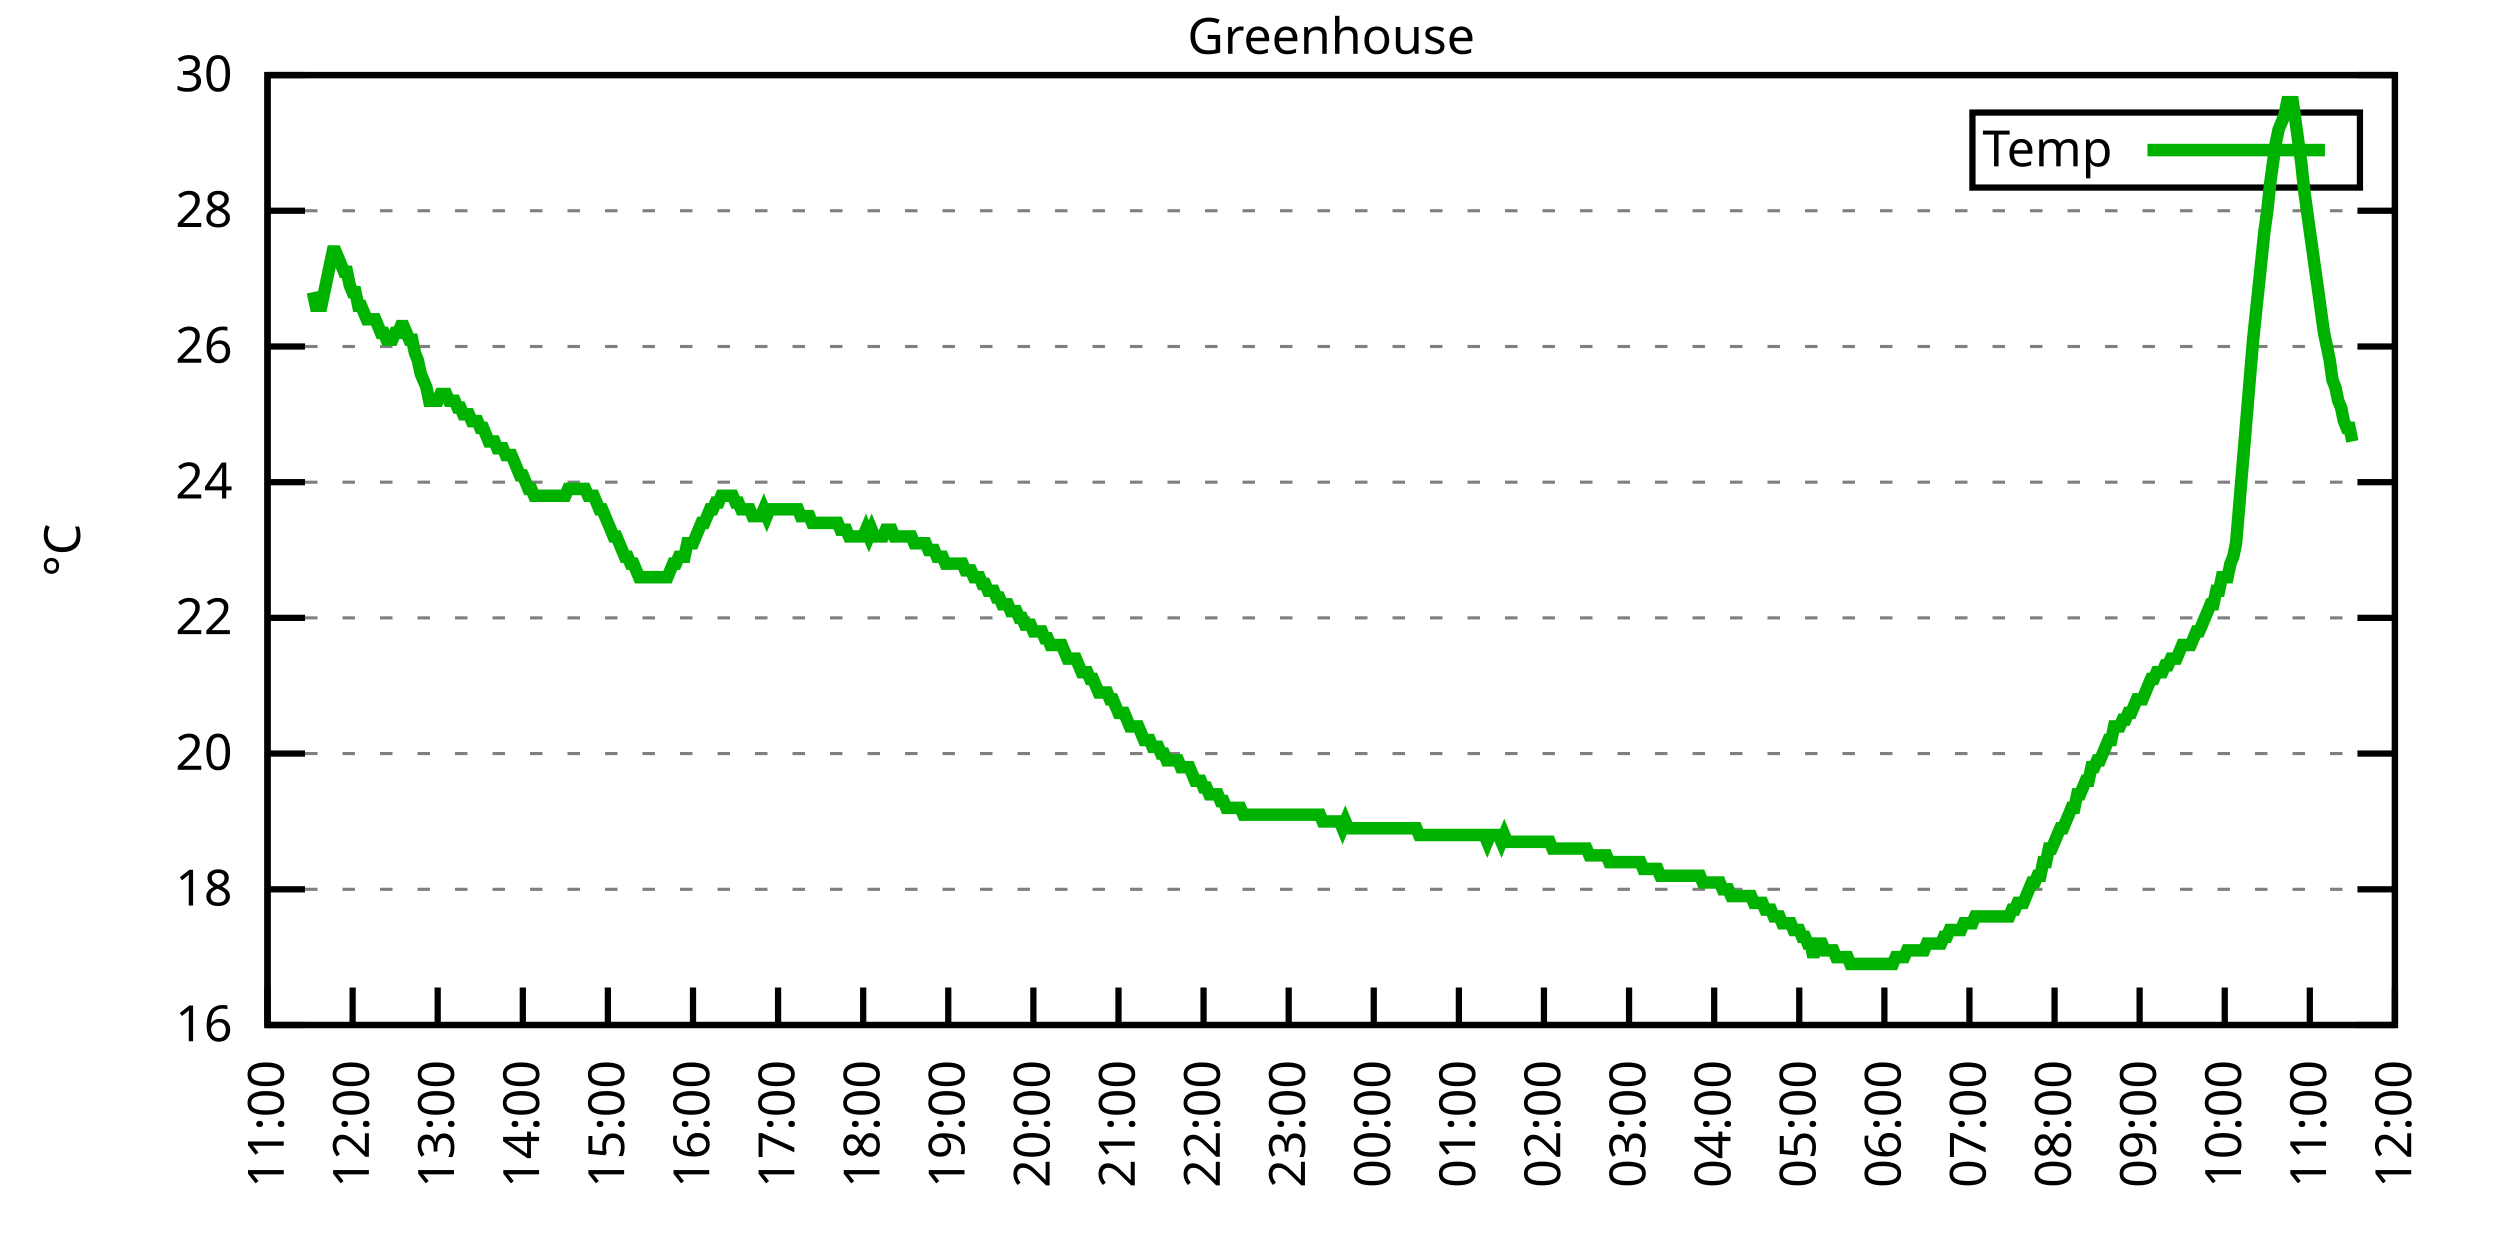
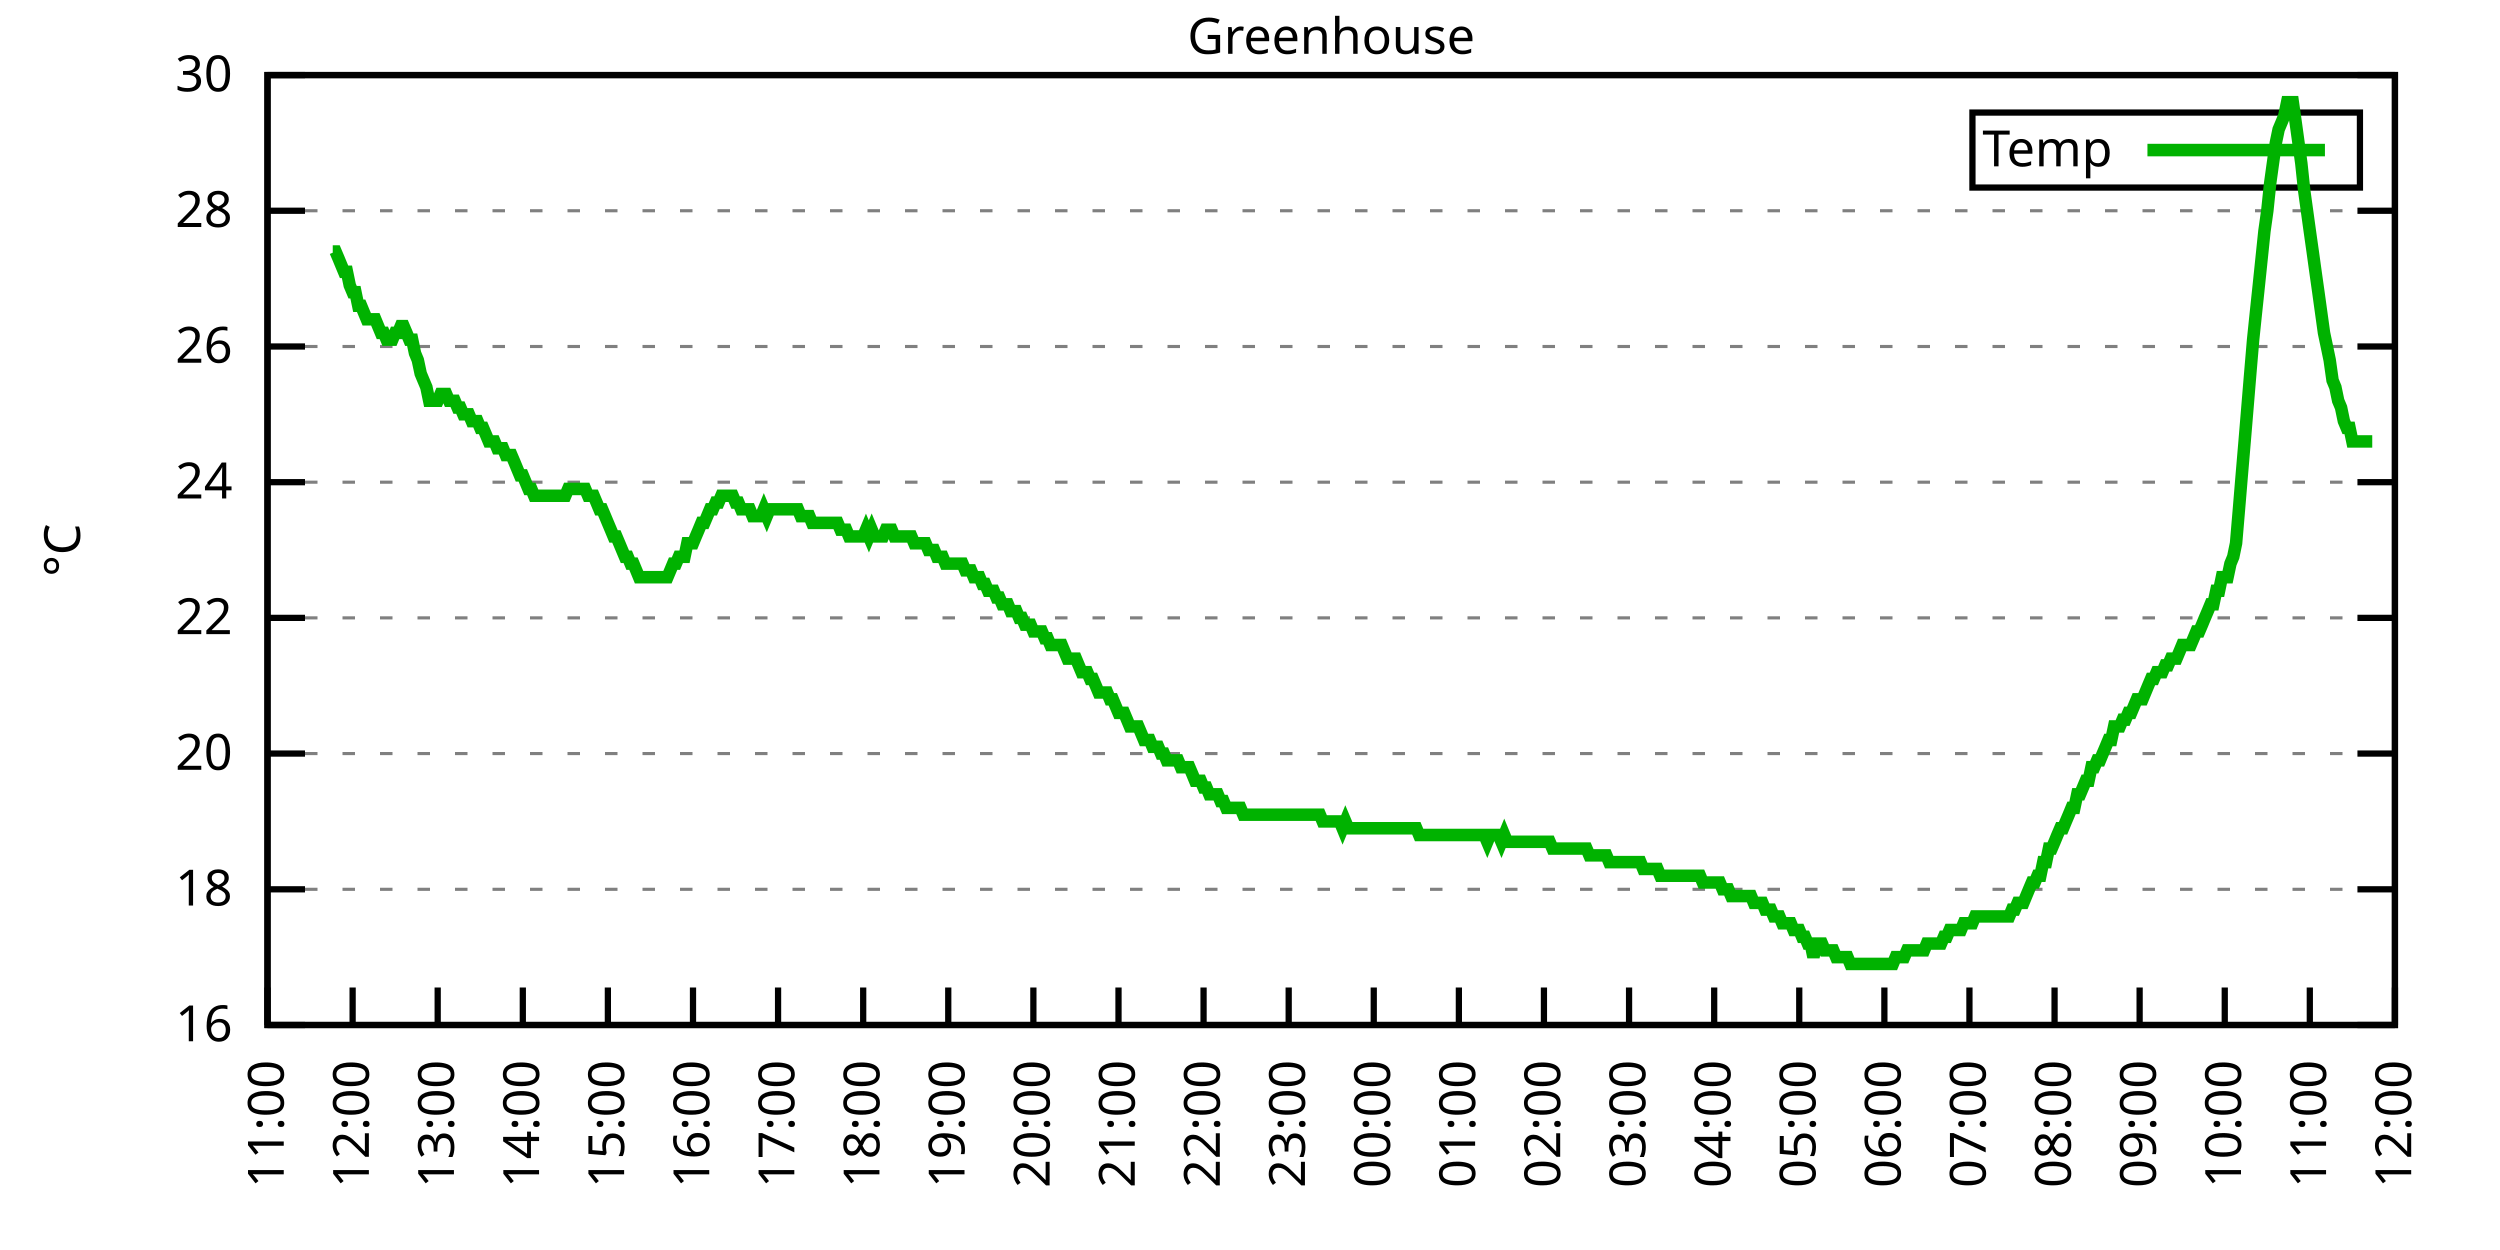
<svg xmlns="http://www.w3.org/2000/svg" xmlns:xlink="http://www.w3.org/1999/xlink" width="400" height="200" viewBox="0 0 400 200">
  <g id="gnuplot_canvas">
    <rect x="0" y="0" width="400" height="200" fill="none" />
    <defs>
      <circle id="gpDot" r="0.5" stroke-width="0.5" stroke="currentColor" />
      <path id="gpPt0" stroke-width="0.333" stroke="currentColor" d="M-1,0 h2 M0,-1 v2" />
      <path id="gpPt1" stroke-width="0.333" stroke="currentColor" d="M-1,-1 L1,1 M1,-1 L-1,1" />
      <path id="gpPt2" stroke-width="0.333" stroke="currentColor" d="M-1,0 L1,0 M0,-1 L0,1 M-1,-1 L1,1 M-1,1 L1,-1" />
      <rect id="gpPt3" stroke-width="0.333" stroke="currentColor" x="-1" y="-1" width="2" height="2" />
      <rect id="gpPt4" stroke-width="0.333" stroke="currentColor" fill="currentColor" x="-1" y="-1" width="2" height="2" />
      <circle id="gpPt5" stroke-width="0.333" stroke="currentColor" cx="0" cy="0" r="1" />
      <use xlink:href="#gpPt5" id="gpPt6" fill="currentColor" stroke="none" />
      <path id="gpPt7" stroke-width="0.333" stroke="currentColor" d="M0,-1.33 L-1.33,0.67 L1.33,0.67 z" />
      <use xlink:href="#gpPt7" id="gpPt8" fill="currentColor" stroke="none" />
      <use xlink:href="#gpPt7" id="gpPt9" stroke="currentColor" transform="rotate(180)" />
      <use xlink:href="#gpPt9" id="gpPt10" fill="currentColor" stroke="none" />
      <use xlink:href="#gpPt3" id="gpPt11" stroke="currentColor" transform="rotate(45)" />
      <use xlink:href="#gpPt11" id="gpPt12" fill="currentColor" stroke="none" />
      <path id="gpPt13" stroke-width="0.333" stroke="currentColor" d="M0,1.330 L1.265,0.411 L0.782,-1.067 L-0.782,-1.076 L-1.265,0.411 z" />
      <use xlink:href="#gpPt13" id="gpPt14" fill="currentColor" stroke="none" />
      <filter id="textbox" filterUnits="objectBoundingBox" x="0" y="0" height="1" width="1">
        <feFlood flood-color="white" flood-opacity="1" result="bgnd" />
        <feComposite in="SourceGraphic" in2="bgnd" operator="atop" />
      </filter>
      <filter id="greybox" filterUnits="objectBoundingBox" x="0" y="0" height="1" width="1">
        <feFlood flood-color="lightgrey" flood-opacity="1" result="grey" />
        <feComposite in="SourceGraphic" in2="grey" operator="atop" />
      </filter>
    </defs>
    <g fill="none" color="white" stroke="currentColor" stroke-width="1.00" stroke-linecap="butt" stroke-linejoin="miter">
</g>
    <g fill="none" color="black" stroke="currentColor" stroke-width="1.00" stroke-linecap="butt" stroke-linejoin="miter">
      <g stroke="none" shape-rendering="crispEdges">
        <polygon fill="rgb(255, 255, 255)" points="42.80,164.00 383.18,164.00 383.18,12.02 42.80,12.02 " />
      </g>
    </g>
    <g fill="none" color="black" stroke="currentColor" stroke-width="1.00" stroke-linecap="butt" stroke-linejoin="miter">
</g>
    <g fill="none" color="black" stroke="black" stroke-width="0.50" stroke-linecap="butt" stroke-linejoin="miter">
</g>
    <g fill="none" color="gray" stroke="currentColor" stroke-width="0.50" stroke-linecap="butt" stroke-linejoin="miter">
      <path stroke="gray" stroke-dasharray="2,4" class="gridline" d="M42.80,164.00 L383.19,164.00  " />
    </g>
    <g fill="none" color="gray" stroke="gray" stroke-width="1.00" stroke-linecap="butt" stroke-linejoin="miter">
</g>
    <g fill="none" color="black" stroke="currentColor" stroke-width="1.00" stroke-linecap="butt" stroke-linejoin="miter">
      <path stroke="black" d="M42.80,164.00 L48.80,164.00 M383.19,164.00 L377.19,164.00  " />
      <g transform="translate(37.20,166.60)" stroke="none" fill="black" font-family="Sans" font-size="8.00" text-anchor="end">
        <text>
          <tspan font-family="Sans"> 16</tspan>
        </text>
      </g>
    </g>
    <g fill="none" color="black" stroke="currentColor" stroke-width="1.00" stroke-linecap="butt" stroke-linejoin="miter">
</g>
    <g fill="none" color="black" stroke="black" stroke-width="0.50" stroke-linecap="butt" stroke-linejoin="miter">
</g>
    <g fill="none" color="gray" stroke="currentColor" stroke-width="0.50" stroke-linecap="butt" stroke-linejoin="miter">
      <path stroke="gray" stroke-dasharray="2,4" class="gridline" d="M42.80,142.29 L383.19,142.29  " />
    </g>
    <g fill="none" color="gray" stroke="gray" stroke-width="1.00" stroke-linecap="butt" stroke-linejoin="miter">
</g>
    <g fill="none" color="black" stroke="currentColor" stroke-width="1.00" stroke-linecap="butt" stroke-linejoin="miter">
      <path stroke="black" d="M42.80,142.29 L48.80,142.29 M383.19,142.29 L377.19,142.29  " />
      <g transform="translate(37.20,144.89)" stroke="none" fill="black" font-family="Sans" font-size="8.00" text-anchor="end">
        <text>
          <tspan font-family="Sans"> 18</tspan>
        </text>
      </g>
    </g>
    <g fill="none" color="black" stroke="currentColor" stroke-width="1.00" stroke-linecap="butt" stroke-linejoin="miter">
</g>
    <g fill="none" color="black" stroke="black" stroke-width="0.50" stroke-linecap="butt" stroke-linejoin="miter">
</g>
    <g fill="none" color="gray" stroke="currentColor" stroke-width="0.50" stroke-linecap="butt" stroke-linejoin="miter">
      <path stroke="gray" stroke-dasharray="2,4" class="gridline" d="M42.80,120.57 L383.19,120.57  " />
    </g>
    <g fill="none" color="gray" stroke="gray" stroke-width="1.00" stroke-linecap="butt" stroke-linejoin="miter">
</g>
    <g fill="none" color="black" stroke="currentColor" stroke-width="1.00" stroke-linecap="butt" stroke-linejoin="miter">
      <path stroke="black" d="M42.80,120.57 L48.80,120.57 M383.19,120.57 L377.19,120.57  " />
      <g transform="translate(37.20,123.17)" stroke="none" fill="black" font-family="Sans" font-size="8.00" text-anchor="end">
        <text>
          <tspan font-family="Sans"> 20</tspan>
        </text>
      </g>
    </g>
    <g fill="none" color="black" stroke="currentColor" stroke-width="1.00" stroke-linecap="butt" stroke-linejoin="miter">
</g>
    <g fill="none" color="black" stroke="black" stroke-width="0.50" stroke-linecap="butt" stroke-linejoin="miter">
</g>
    <g fill="none" color="gray" stroke="currentColor" stroke-width="0.50" stroke-linecap="butt" stroke-linejoin="miter">
      <path stroke="gray" stroke-dasharray="2,4" class="gridline" d="M42.80,98.86 L383.19,98.86  " />
    </g>
    <g fill="none" color="gray" stroke="gray" stroke-width="1.00" stroke-linecap="butt" stroke-linejoin="miter">
</g>
    <g fill="none" color="black" stroke="currentColor" stroke-width="1.00" stroke-linecap="butt" stroke-linejoin="miter">
      <path stroke="black" d="M42.80,98.86 L48.80,98.86 M383.19,98.86 L377.19,98.86  " />
      <g transform="translate(37.20,101.46)" stroke="none" fill="black" font-family="Sans" font-size="8.00" text-anchor="end">
        <text>
          <tspan font-family="Sans"> 22</tspan>
        </text>
      </g>
    </g>
    <g fill="none" color="black" stroke="currentColor" stroke-width="1.00" stroke-linecap="butt" stroke-linejoin="miter">
</g>
    <g fill="none" color="black" stroke="black" stroke-width="0.50" stroke-linecap="butt" stroke-linejoin="miter">
</g>
    <g fill="none" color="gray" stroke="currentColor" stroke-width="0.50" stroke-linecap="butt" stroke-linejoin="miter">
      <path stroke="gray" stroke-dasharray="2,4" class="gridline" d="M42.80,77.15 L383.19,77.15  " />
    </g>
    <g fill="none" color="gray" stroke="gray" stroke-width="1.00" stroke-linecap="butt" stroke-linejoin="miter">
</g>
    <g fill="none" color="black" stroke="currentColor" stroke-width="1.00" stroke-linecap="butt" stroke-linejoin="miter">
      <path stroke="black" d="M42.80,77.15 L48.80,77.15 M383.19,77.15 L377.19,77.15  " />
      <g transform="translate(37.20,79.75)" stroke="none" fill="black" font-family="Sans" font-size="8.00" text-anchor="end">
        <text>
          <tspan font-family="Sans"> 24</tspan>
        </text>
      </g>
    </g>
    <g fill="none" color="black" stroke="currentColor" stroke-width="1.00" stroke-linecap="butt" stroke-linejoin="miter">
</g>
    <g fill="none" color="black" stroke="black" stroke-width="0.50" stroke-linecap="butt" stroke-linejoin="miter">
</g>
    <g fill="none" color="gray" stroke="currentColor" stroke-width="0.50" stroke-linecap="butt" stroke-linejoin="miter">
      <path stroke="gray" stroke-dasharray="2,4" class="gridline" d="M42.80,55.44 L383.19,55.44  " />
    </g>
    <g fill="none" color="gray" stroke="gray" stroke-width="1.00" stroke-linecap="butt" stroke-linejoin="miter">
</g>
    <g fill="none" color="black" stroke="currentColor" stroke-width="1.00" stroke-linecap="butt" stroke-linejoin="miter">
      <path stroke="black" d="M42.80,55.44 L48.80,55.44 M383.19,55.44 L377.19,55.44  " />
      <g transform="translate(37.20,58.04)" stroke="none" fill="black" font-family="Sans" font-size="8.00" text-anchor="end">
        <text>
          <tspan font-family="Sans"> 26</tspan>
        </text>
      </g>
    </g>
    <g fill="none" color="black" stroke="currentColor" stroke-width="1.00" stroke-linecap="butt" stroke-linejoin="miter">
</g>
    <g fill="none" color="black" stroke="black" stroke-width="0.50" stroke-linecap="butt" stroke-linejoin="miter">
</g>
    <g fill="none" color="gray" stroke="currentColor" stroke-width="0.50" stroke-linecap="butt" stroke-linejoin="miter">
      <path stroke="gray" stroke-dasharray="2,4" class="gridline" d="M42.80,33.72 L383.19,33.72  " />
    </g>
    <g fill="none" color="gray" stroke="gray" stroke-width="1.00" stroke-linecap="butt" stroke-linejoin="miter">
</g>
    <g fill="none" color="black" stroke="currentColor" stroke-width="1.00" stroke-linecap="butt" stroke-linejoin="miter">
      <path stroke="black" d="M42.80,33.72 L48.80,33.72 M383.19,33.72 L377.19,33.72  " />
      <g transform="translate(37.20,36.32)" stroke="none" fill="black" font-family="Sans" font-size="8.00" text-anchor="end">
        <text>
          <tspan font-family="Sans"> 28</tspan>
        </text>
      </g>
    </g>
    <g fill="none" color="black" stroke="currentColor" stroke-width="1.00" stroke-linecap="butt" stroke-linejoin="miter">
</g>
    <g fill="none" color="black" stroke="black" stroke-width="0.50" stroke-linecap="butt" stroke-linejoin="miter">
</g>
    <g fill="none" color="gray" stroke="currentColor" stroke-width="0.50" stroke-linecap="butt" stroke-linejoin="miter">
      <path stroke="gray" stroke-dasharray="2,4" class="gridline" d="M42.80,12.01 L383.19,12.01  " />
    </g>
    <g fill="none" color="gray" stroke="gray" stroke-width="1.00" stroke-linecap="butt" stroke-linejoin="miter">
</g>
    <g fill="none" color="black" stroke="currentColor" stroke-width="1.00" stroke-linecap="butt" stroke-linejoin="miter">
      <path stroke="black" d="M42.80,12.01 L48.80,12.01 M383.19,12.01 L377.19,12.01  " />
      <g transform="translate(37.20,14.61)" stroke="none" fill="black" font-family="Sans" font-size="8.00" text-anchor="end">
        <text>
          <tspan font-family="Sans"> 30</tspan>
        </text>
      </g>
    </g>
    <g fill="none" color="black" stroke="currentColor" stroke-width="1.00" stroke-linecap="butt" stroke-linejoin="miter">
      <path stroke="black" d="M42.80,164.00 L42.80,158.00  " />
      <g transform="translate(45.40,169.60) rotate(270.00)" stroke="none" fill="black" font-family="Sans" font-size="8.00" text-anchor="end">
        <text>
          <tspan font-family="Sans">11:00</tspan>
        </text>
      </g>
    </g>
    <g fill="none" color="black" stroke="currentColor" stroke-width="1.00" stroke-linecap="butt" stroke-linejoin="miter">
      <path stroke="black" d="M56.42,164.00 L56.42,158.00  " />
      <g transform="translate(59.02,169.60) rotate(270.00)" stroke="none" fill="black" font-family="Sans" font-size="8.00" text-anchor="end">
        <text>
          <tspan font-family="Sans">12:00</tspan>
        </text>
      </g>
    </g>
    <g fill="none" color="black" stroke="currentColor" stroke-width="1.00" stroke-linecap="butt" stroke-linejoin="miter">
      <path stroke="black" d="M70.03,164.00 L70.03,158.00  " />
      <g transform="translate(72.63,169.60) rotate(270.00)" stroke="none" fill="black" font-family="Sans" font-size="8.00" text-anchor="end">
        <text>
          <tspan font-family="Sans">13:00</tspan>
        </text>
      </g>
    </g>
    <g fill="none" color="black" stroke="currentColor" stroke-width="1.00" stroke-linecap="butt" stroke-linejoin="miter">
      <path stroke="black" d="M83.65,164.00 L83.65,158.00  " />
      <g transform="translate(86.25,169.60) rotate(270.00)" stroke="none" fill="black" font-family="Sans" font-size="8.00" text-anchor="end">
        <text>
          <tspan font-family="Sans">14:00</tspan>
        </text>
      </g>
    </g>
    <g fill="none" color="black" stroke="currentColor" stroke-width="1.00" stroke-linecap="butt" stroke-linejoin="miter">
      <path stroke="black" d="M97.26,164.00 L97.26,158.00  " />
      <g transform="translate(99.86,169.60) rotate(270.00)" stroke="none" fill="black" font-family="Sans" font-size="8.00" text-anchor="end">
        <text>
          <tspan font-family="Sans">15:00</tspan>
        </text>
      </g>
    </g>
    <g fill="none" color="black" stroke="currentColor" stroke-width="1.00" stroke-linecap="butt" stroke-linejoin="miter">
      <path stroke="black" d="M110.88,164.00 L110.88,158.00  " />
      <g transform="translate(113.48,169.60) rotate(270.00)" stroke="none" fill="black" font-family="Sans" font-size="8.00" text-anchor="end">
        <text>
          <tspan font-family="Sans">16:00</tspan>
        </text>
      </g>
    </g>
    <g fill="none" color="black" stroke="currentColor" stroke-width="1.00" stroke-linecap="butt" stroke-linejoin="miter">
      <path stroke="black" d="M124.49,164.00 L124.49,158.00  " />
      <g transform="translate(127.09,169.60) rotate(270.00)" stroke="none" fill="black" font-family="Sans" font-size="8.00" text-anchor="end">
        <text>
          <tspan font-family="Sans">17:00</tspan>
        </text>
      </g>
    </g>
    <g fill="none" color="black" stroke="currentColor" stroke-width="1.00" stroke-linecap="butt" stroke-linejoin="miter">
      <path stroke="black" d="M138.11,164.00 L138.11,158.00  " />
      <g transform="translate(140.71,169.60) rotate(270.00)" stroke="none" fill="black" font-family="Sans" font-size="8.00" text-anchor="end">
        <text>
          <tspan font-family="Sans">18:00</tspan>
        </text>
      </g>
    </g>
    <g fill="none" color="black" stroke="currentColor" stroke-width="1.00" stroke-linecap="butt" stroke-linejoin="miter">
      <path stroke="black" d="M151.72,164.00 L151.72,158.00  " />
      <g transform="translate(154.32,169.60) rotate(270.00)" stroke="none" fill="black" font-family="Sans" font-size="8.00" text-anchor="end">
        <text>
          <tspan font-family="Sans">19:00</tspan>
        </text>
      </g>
    </g>
    <g fill="none" color="black" stroke="currentColor" stroke-width="1.00" stroke-linecap="butt" stroke-linejoin="miter">
      <path stroke="black" d="M165.34,164.00 L165.34,158.00  " />
      <g transform="translate(167.94,169.60) rotate(270.00)" stroke="none" fill="black" font-family="Sans" font-size="8.00" text-anchor="end">
        <text>
          <tspan font-family="Sans">20:00</tspan>
        </text>
      </g>
    </g>
    <g fill="none" color="black" stroke="currentColor" stroke-width="1.00" stroke-linecap="butt" stroke-linejoin="miter">
      <path stroke="black" d="M178.96,164.00 L178.96,158.00  " />
      <g transform="translate(181.56,169.60) rotate(270.00)" stroke="none" fill="black" font-family="Sans" font-size="8.00" text-anchor="end">
        <text>
          <tspan font-family="Sans">21:00</tspan>
        </text>
      </g>
    </g>
    <g fill="none" color="black" stroke="currentColor" stroke-width="1.00" stroke-linecap="butt" stroke-linejoin="miter">
      <path stroke="black" d="M192.57,164.00 L192.57,158.00  " />
      <g transform="translate(195.17,169.60) rotate(270.00)" stroke="none" fill="black" font-family="Sans" font-size="8.00" text-anchor="end">
        <text>
          <tspan font-family="Sans">22:00</tspan>
        </text>
      </g>
    </g>
    <g fill="none" color="black" stroke="currentColor" stroke-width="1.00" stroke-linecap="butt" stroke-linejoin="miter">
      <path stroke="black" d="M206.19,164.00 L206.19,158.00  " />
      <g transform="translate(208.79,169.60) rotate(270.00)" stroke="none" fill="black" font-family="Sans" font-size="8.00" text-anchor="end">
        <text>
          <tspan font-family="Sans">23:00</tspan>
        </text>
      </g>
    </g>
    <g fill="none" color="black" stroke="currentColor" stroke-width="1.00" stroke-linecap="butt" stroke-linejoin="miter">
      <path stroke="black" d="M219.80,164.00 L219.80,158.00  " />
      <g transform="translate(222.40,169.60) rotate(270.00)" stroke="none" fill="black" font-family="Sans" font-size="8.00" text-anchor="end">
        <text>
          <tspan font-family="Sans">00:00</tspan>
        </text>
      </g>
    </g>
    <g fill="none" color="black" stroke="currentColor" stroke-width="1.00" stroke-linecap="butt" stroke-linejoin="miter">
      <path stroke="black" d="M233.42,164.00 L233.42,158.00  " />
      <g transform="translate(236.02,169.60) rotate(270.00)" stroke="none" fill="black" font-family="Sans" font-size="8.00" text-anchor="end">
        <text>
          <tspan font-family="Sans">01:00</tspan>
        </text>
      </g>
    </g>
    <g fill="none" color="black" stroke="currentColor" stroke-width="1.00" stroke-linecap="butt" stroke-linejoin="miter">
      <path stroke="black" d="M247.03,164.00 L247.03,158.00  " />
      <g transform="translate(249.63,169.60) rotate(270.00)" stroke="none" fill="black" font-family="Sans" font-size="8.00" text-anchor="end">
        <text>
          <tspan font-family="Sans">02:00</tspan>
        </text>
      </g>
    </g>
    <g fill="none" color="black" stroke="currentColor" stroke-width="1.00" stroke-linecap="butt" stroke-linejoin="miter">
      <path stroke="black" d="M260.65,164.00 L260.65,158.00  " />
      <g transform="translate(263.25,169.60) rotate(270.00)" stroke="none" fill="black" font-family="Sans" font-size="8.00" text-anchor="end">
        <text>
          <tspan font-family="Sans">03:00</tspan>
        </text>
      </g>
    </g>
    <g fill="none" color="black" stroke="currentColor" stroke-width="1.00" stroke-linecap="butt" stroke-linejoin="miter">
      <path stroke="black" d="M274.27,164.00 L274.27,158.00  " />
      <g transform="translate(276.87,169.60) rotate(270.00)" stroke="none" fill="black" font-family="Sans" font-size="8.00" text-anchor="end">
        <text>
          <tspan font-family="Sans">04:00</tspan>
        </text>
      </g>
    </g>
    <g fill="none" color="black" stroke="currentColor" stroke-width="1.00" stroke-linecap="butt" stroke-linejoin="miter">
      <path stroke="black" d="M287.88,164.00 L287.88,158.00  " />
      <g transform="translate(290.48,169.60) rotate(270.00)" stroke="none" fill="black" font-family="Sans" font-size="8.00" text-anchor="end">
        <text>
          <tspan font-family="Sans">05:00</tspan>
        </text>
      </g>
    </g>
    <g fill="none" color="black" stroke="currentColor" stroke-width="1.00" stroke-linecap="butt" stroke-linejoin="miter">
      <path stroke="black" d="M301.50,164.00 L301.50,158.00  " />
      <g transform="translate(304.10,169.60) rotate(270.00)" stroke="none" fill="black" font-family="Sans" font-size="8.00" text-anchor="end">
        <text>
          <tspan font-family="Sans">06:00</tspan>
        </text>
      </g>
    </g>
    <g fill="none" color="black" stroke="currentColor" stroke-width="1.00" stroke-linecap="butt" stroke-linejoin="miter">
      <path stroke="black" d="M315.11,164.00 L315.11,158.00  " />
      <g transform="translate(317.71,169.60) rotate(270.00)" stroke="none" fill="black" font-family="Sans" font-size="8.00" text-anchor="end">
        <text>
          <tspan font-family="Sans">07:00</tspan>
        </text>
      </g>
    </g>
    <g fill="none" color="black" stroke="currentColor" stroke-width="1.00" stroke-linecap="butt" stroke-linejoin="miter">
      <path stroke="black" d="M328.73,164.00 L328.73,158.00  " />
      <g transform="translate(331.33,169.60) rotate(270.00)" stroke="none" fill="black" font-family="Sans" font-size="8.00" text-anchor="end">
        <text>
          <tspan font-family="Sans">08:00</tspan>
        </text>
      </g>
    </g>
    <g fill="none" color="black" stroke="currentColor" stroke-width="1.00" stroke-linecap="butt" stroke-linejoin="miter">
      <path stroke="black" d="M342.34,164.00 L342.34,158.00  " />
      <g transform="translate(344.94,169.60) rotate(270.00)" stroke="none" fill="black" font-family="Sans" font-size="8.00" text-anchor="end">
        <text>
          <tspan font-family="Sans">09:00</tspan>
        </text>
      </g>
    </g>
    <g fill="none" color="black" stroke="currentColor" stroke-width="1.00" stroke-linecap="butt" stroke-linejoin="miter">
      <path stroke="black" d="M355.96,164.00 L355.96,158.00  " />
      <g transform="translate(358.56,169.60) rotate(270.00)" stroke="none" fill="black" font-family="Sans" font-size="8.00" text-anchor="end">
        <text>
          <tspan font-family="Sans">10:00</tspan>
        </text>
      </g>
    </g>
    <g fill="none" color="black" stroke="currentColor" stroke-width="1.00" stroke-linecap="butt" stroke-linejoin="miter">
      <path stroke="black" d="M369.57,164.00 L369.57,158.00  " />
      <g transform="translate(372.17,169.60) rotate(270.00)" stroke="none" fill="black" font-family="Sans" font-size="8.00" text-anchor="end">
        <text>
          <tspan font-family="Sans">11:00</tspan>
        </text>
      </g>
    </g>
    <g fill="none" color="black" stroke="currentColor" stroke-width="1.00" stroke-linecap="butt" stroke-linejoin="miter">
      <path stroke="black" d="M383.19,164.00 L383.19,158.00  " />
      <g transform="translate(385.79,169.60) rotate(270.00)" stroke="none" fill="black" font-family="Sans" font-size="8.00" text-anchor="end">
        <text>
          <tspan font-family="Sans">12:00</tspan>
        </text>
      </g>
    </g>
    <g fill="none" color="black" stroke="currentColor" stroke-width="1.00" stroke-linecap="butt" stroke-linejoin="miter">
</g>
    <g fill="none" color="black" stroke="currentColor" stroke-width="1.00" stroke-linecap="butt" stroke-linejoin="miter">
      <path stroke="black" d="M42.80,12.01 L42.80,164.00 L383.19,164.00 L383.19,12.01 L42.80,12.01 Z  " />
    </g>
    <g fill="none" color="black" stroke="currentColor" stroke-width="1.00" stroke-linecap="butt" stroke-linejoin="miter">
</g>
    <g fill="none" color="black" stroke="currentColor" stroke-width="1.00" stroke-linecap="butt" stroke-linejoin="miter">
      <path stroke="black" d="M315.59,30.01 L315.59,18.01 L377.59,18.01 L377.59,30.01 L315.59,30.01 Z  " />
    </g>
    <g id="Greenhouse_plot_1">
      <g fill="none" color="white" stroke="black" stroke-width="2.00" stroke-linecap="butt" stroke-linejoin="miter">
</g>
      <g fill="none" color="black" stroke="currentColor" stroke-width="2.00" stroke-linecap="butt" stroke-linejoin="miter">
        <g transform="translate(337.99,26.61)" stroke="none" fill="black" font-family="Sans" font-size="8.00" text-anchor="end">
          <text>
            <tspan font-family="Sans">Temp</tspan>
          </text>
        </g>
      </g>
      <g fill="none" color="black" stroke="currentColor" stroke-width="2.00" stroke-linecap="butt" stroke-linejoin="miter">
-         <path stroke="rgb(  0, 178,   0)" d="M343.59,24.01 L371.99,24.01 M50.06,46.75 L50.52,48.92 L50.97,48.92 L51.42,48.92 L51.88,46.75 L52.33,44.58   L52.78,42.41 L53.24,40.24 L53.69,40.24 L54.15,41.32 L54.60,42.41 L55.05,43.49 L55.51,43.49 L55.96,45.66   L56.42,46.75 L56.87,46.75 L57.32,48.92 L57.78,48.92 L58.23,50.01 L58.68,51.09 L59.14,51.09 L59.59,51.09   L60.05,51.09 L60.50,52.18 L60.95,53.26 L61.41,53.26 L61.86,54.35 L62.32,54.35 L62.77,54.35 L63.22,53.26   L63.68,53.26 L64.13,52.18 L64.58,52.18 L65.04,53.26 L65.49,54.35 L65.95,54.35 L66.40,56.52 L66.85,57.61   L67.31,59.78 L67.76,60.86 L68.22,61.95 L68.67,64.12 L69.12,64.12 L69.58,64.12 L70.03,64.12 L70.49,63.04   L70.94,63.04 L71.39,63.04 L71.85,64.12 L72.30,64.12 L72.75,64.12 L73.21,65.21 L73.66,65.21 L74.12,66.29   L74.57,66.29 L75.02,66.29 L75.48,67.38 L75.93,67.38 L76.39,67.38 L76.84,68.46 L77.29,68.46 L77.75,69.55   L78.20,70.63 L78.65,70.63 L79.11,70.63 L79.56,71.72 L80.02,71.72 L80.47,71.72 L80.92,72.81 L81.38,72.81   L81.83,72.81 L82.29,73.89 L82.74,74.98 L83.19,76.06 L83.65,76.06 L84.10,77.15 L84.55,78.23 L85.01,78.23   L85.46,79.32 L85.92,79.32 L86.37,79.32 L86.82,79.32 L87.28,79.32 L87.73,79.32 L88.19,79.32 L88.64,79.32   L89.09,79.32 L89.55,79.32 L90.00,79.32 L90.45,79.32 L90.91,78.23 L91.36,78.23 L91.82,78.23 L92.27,78.23   L92.72,78.23 L93.18,78.23 L93.63,78.23 L94.09,79.32 L94.54,79.32 L94.99,79.32 L95.45,80.41 L95.90,81.49   L96.35,81.49 L96.81,82.58 L97.26,83.66 L97.72,84.75 L98.17,85.83 L98.62,85.83 L99.08,86.92 L99.53,88.00   L99.99,89.09 L100.44,89.09 L100.89,90.18 L101.35,90.18 L101.80,91.26 L102.25,92.35 L102.71,92.35 L103.16,92.35   L103.62,92.35 L104.07,92.35 L104.52,92.35 L104.98,92.35 L105.43,92.35 L105.89,92.35 L106.34,92.35 L106.79,92.35   L107.25,91.26 L107.70,90.18 L108.15,90.18 L108.61,89.09 L109.06,89.09 L109.52,89.09 L109.97,86.92 L110.42,86.92   L110.88,86.92 L111.33,85.83 L111.79,84.75 L112.24,83.66 L112.69,83.66 L113.15,82.58 L113.60,81.49 L114.05,81.49   L114.51,80.41 L114.96,80.41 L115.42,79.32 L115.87,79.32 L116.32,79.32 L116.78,79.32 L117.23,79.32 L117.69,80.41   L118.14,80.41 L118.59,81.49 L119.05,81.49 L119.50,81.49 L119.96,81.49 L120.41,82.58 L120.86,82.58 L121.32,82.58   L121.77,82.58 L122.22,81.49 L122.68,82.58 L123.13,81.49 L123.59,81.49 L124.04,81.49 L124.49,81.49 L124.95,81.49   L125.40,81.49 L125.86,81.49 L126.31,81.49 L126.76,81.49 L127.22,81.49 L127.67,81.49 L128.12,82.58 L128.58,82.58   L129.03,82.58 L129.49,82.58 L129.94,83.66 L130.39,83.66 L130.85,83.66 L131.30,83.66 L131.76,83.66 L132.21,83.66   L132.66,83.66 L133.12,83.66 L133.57,83.66 L134.02,83.66 L134.48,84.75 L134.93,84.75 L135.39,84.75 L135.84,85.83   L136.29,85.83 L136.75,85.83 L137.20,85.83 L137.66,85.83 L138.11,85.83 L138.56,84.75 L139.02,85.83 L139.47,84.75   L139.92,85.83 L140.38,85.83 L140.83,85.83 L141.29,85.83 L141.74,84.75 L142.19,84.75 L142.65,84.75 L143.10,85.83   L143.56,85.83 L144.01,85.83 L144.46,85.83 L144.92,85.83 L145.37,85.83 L145.82,85.83 L146.28,86.92 L146.73,86.92   L147.19,86.92 L147.64,86.92 L148.09,86.92 L148.55,88.00 L149.00,88.00 L149.46,88.00 L149.91,89.09 L150.36,89.09   L150.82,89.09 L151.27,90.18 L151.72,90.18 L152.18,90.18 L152.63,90.18 L153.09,90.18 L153.54,90.18 L153.99,90.18   L154.45,91.26 L154.90,91.26 L155.36,91.26 L155.81,92.35 L156.26,92.35 L156.72,92.35 L157.17,93.43 L157.62,93.43   L158.08,94.52 L158.53,94.52 L158.99,94.52 L159.44,95.60 L159.89,95.60 L160.35,96.69 L160.80,96.69 L161.26,96.69   L161.71,97.78 L162.16,97.78 L162.62,97.78 L163.07,98.86 L163.52,98.86 L163.98,99.95 L164.43,99.95 L164.89,99.95   L165.34,101.03 L165.79,101.03 L166.25,101.03 L166.70,101.03 L167.16,102.12 L167.61,102.12 L168.06,103.20 L168.52,103.20   L168.97,103.20 L169.43,103.20 L169.88,103.20 L170.33,104.29 L170.79,105.38 L171.24,105.38 L171.69,105.38 L172.15,105.38   L172.60,106.46 L173.06,107.55 L173.51,107.55 L173.96,107.55 L174.42,108.63 L174.87,108.63 L175.33,109.72 L175.78,110.80   L176.23,110.80 L176.69,110.80 L177.14,110.80 L177.59,111.89 L178.05,111.89 L178.50,112.97 L178.96,114.06 L179.41,114.06   L179.86,114.06 L180.32,115.15 L180.77,116.23 L181.23,116.23 L181.68,116.23 L182.13,116.23 L182.59,117.32 L183.04,118.40   L183.49,118.40 L183.95,118.40 L184.40,119.49 L184.86,119.49 L185.31,119.49 L185.76,120.57 L186.22,120.57 L186.67,121.66   L187.13,121.66 L187.58,121.66 L188.03,121.66 L188.49,121.66 L188.94,122.75 L189.39,122.75 L189.85,122.75 L190.30,122.75   L190.76,123.83 L191.21,124.92 L191.66,124.92 L192.12,124.92 L192.57,126.00 L193.03,126.00 L193.48,127.09 L193.93,127.09   L194.39,127.09 L194.84,127.09 L195.29,128.17 L195.75,128.17 L196.20,129.26 L196.66,129.26 L197.11,129.26 L197.56,129.26   L198.02,129.26 L198.47,129.26 L198.93,130.35 L199.38,130.35 L199.83,130.35 L200.29,130.35 L200.74,130.35 L201.19,130.35   L201.65,130.35 L202.10,130.35 L202.56,130.35 L203.01,130.35 L203.46,130.35 L203.92,130.35 L204.37,130.35 L204.83,130.35   L205.28,130.35 L205.73,130.35 L206.19,130.35 L206.64,130.35 L207.09,130.35 L207.55,130.35 L208.00,130.35 L208.46,130.35   L208.91,130.35 L209.36,130.35 L209.82,130.35 L210.27,130.35 L210.73,130.35 L211.18,130.35 L211.63,131.43 L212.09,131.43   L212.54,131.43 L213.00,131.43 L213.45,131.43 L213.90,131.43 L214.36,131.43 L214.81,132.52 L215.26,131.43 L215.72,132.52   L216.17,132.52 L216.63,132.52 L217.08,132.52 L217.53,132.52 L217.99,132.52 L218.44,132.52 L218.90,132.52 L219.35,132.52   L219.80,132.52 L220.26,132.52 L220.71,132.52 L221.16,132.52 L221.62,132.52 L222.07,132.52 L222.53,132.52 L222.98,132.52   L223.43,132.52 L223.89,132.52 L224.34,132.52 L224.80,132.52 L225.25,132.52 L225.70,132.52 L226.16,132.52 L226.61,132.52   L227.06,133.60 L227.52,133.60 L227.97,133.60 L228.43,133.60 L228.88,133.60 L229.33,133.60 L229.79,133.60 L230.24,133.60   L230.70,133.60 L231.15,133.60 L231.60,133.60 L232.06,133.60 L232.51,133.60 L232.96,133.60 L233.42,133.60 L233.87,133.60   L234.33,133.60 L234.78,133.60 L235.23,133.60 L235.69,133.60 L236.14,133.60 L236.60,133.60 L237.05,133.60 L237.50,133.60   L237.96,134.69 L238.41,133.60 L238.86,133.60 L239.32,133.60 L239.77,133.60 L240.23,134.69 L240.68,133.60 L241.13,134.69   L241.59,134.69 L242.04,134.69 L242.50,134.69 L242.95,134.69 L243.40,134.69 L243.86,134.69 L244.31,134.69 L244.76,134.69   L245.22,134.69 L245.67,134.69 L246.13,134.69 L246.58,134.69 L247.03,134.69 L247.49,134.69 L247.94,134.69 L248.40,135.77   L248.85,135.77 L249.30,135.77 L249.76,135.77 L250.21,135.77 L250.66,135.77 L251.12,135.77 L251.57,135.77 L252.03,135.77   L252.48,135.77 L252.93,135.77 L253.39,135.77 L253.84,135.77 L254.30,136.86 L254.75,136.86 L255.20,136.86 L255.66,136.86   L256.11,136.86 L256.56,136.86 L257.02,136.86 L257.47,137.94 L257.93,137.94 L258.38,137.94 L258.83,137.94 L259.29,137.94   L259.74,137.94 L260.20,137.94 L260.65,137.94 L261.10,137.94 L261.56,137.94 L262.01,137.94 L262.47,137.94 L262.92,139.03   L263.37,139.03 L263.83,139.03 L264.28,139.03 L264.73,139.03 L265.19,139.03 L265.64,140.12 L266.10,140.12 L266.55,140.12   L267.00,140.12 L267.46,140.12 L267.91,140.12 L268.37,140.12 L268.82,140.12 L269.27,140.12 L269.73,140.12 L270.18,140.12   L270.63,140.12 L271.09,140.12 L271.54,140.12 L272.00,140.12 L272.45,141.20 L272.90,141.20 L273.36,141.20 L273.81,141.20   L274.27,141.20 L274.72,141.20 L275.17,141.20 L275.63,142.29 L276.08,142.29 L276.53,142.29 L276.99,143.37 L277.44,143.37   L277.90,143.37 L278.35,143.37 L278.80,143.37 L279.26,143.37 L279.71,143.37 L280.17,143.37 L280.62,144.46 L281.07,144.46   L281.53,144.46 L281.98,144.46 L282.43,145.54 L282.89,145.54 L283.34,145.54 L283.80,146.63 L284.25,146.63 L284.70,146.63   L285.16,147.72 L285.61,147.72 L286.07,147.72 L286.52,147.72 L286.97,148.80 L287.43,148.80 L287.88,148.80 L288.33,149.89   L288.79,149.89 L289.24,150.97 L289.70,150.97 L290.15,153.14 L290.60,150.97 L291.06,150.97 L291.51,150.97 L291.97,152.06   L292.42,152.06 L292.87,152.06 L293.33,152.06 L293.78,153.14 L294.23,153.14 L294.69,153.14 L295.14,153.14 L295.60,153.14   L296.05,154.23 L296.50,154.23 L296.96,154.23 L297.41,154.23 L297.87,154.23 L298.32,154.23 L298.77,154.23 L299.23,154.23   L299.68,154.23 L300.13,154.23 L300.59,154.23 L301.04,154.23 L301.50,154.23 L301.95,154.23 L302.40,154.23 L302.86,154.23   L303.31,153.14 L303.77,153.14 L304.22,153.14 L304.67,153.14 L305.13,152.06 L305.58,152.06 L306.03,152.06 L306.49,152.06   L306.94,152.06 L307.40,152.06 L307.85,152.06 L308.30,150.97 L308.76,150.97 L309.21,150.97 L309.67,150.97 L310.12,150.97   L310.57,150.97 L311.03,149.89 L311.48,149.89 L311.94,148.80 L312.39,148.80 L312.84,148.80 L313.30,148.80 L313.75,148.80   L314.20,147.72 L314.66,147.72 L315.11,147.72 L315.57,147.72 L316.02,146.63 L316.47,146.63 L316.93,146.63 L317.38,146.63   L317.84,146.63 L318.29,146.63 L318.74,146.63 L319.20,146.63 L319.65,146.63 L320.10,146.63 L320.56,146.63 L321.01,146.63   L321.47,146.63 L321.92,145.54 L322.37,145.54 L322.83,144.46 L323.28,144.46 L323.74,144.46 L324.19,143.37 L324.64,142.29   L325.10,141.20 L325.55,141.20 L326.00,140.12 L326.46,140.12 L326.91,137.94 L327.37,137.94 L327.82,135.77 L328.27,135.77   L328.73,134.69 L329.18,133.60 L329.64,132.52 L330.09,132.52 L330.54,131.43 L331.00,130.35 L331.45,129.26 L331.90,129.26   L332.36,127.09 L332.81,127.09 L333.27,126.00 L333.72,124.92 L334.17,124.92 L334.63,122.75 L335.08,122.75 L335.54,121.66   L335.99,121.66 L336.44,120.57 L336.90,119.49 L337.35,118.40 L337.80,118.40 L338.26,116.23 L338.71,116.23 L339.17,116.23   L339.62,115.15 L340.07,115.15 L340.53,114.06 L340.98,114.06 L341.44,112.97 L341.89,111.89 L342.34,111.89 L342.80,111.89   L343.25,110.80 L343.70,109.72 L344.16,108.63 L344.61,108.63 L345.07,107.55 L345.52,107.55 L345.97,107.55 L346.43,106.46   L346.88,106.46 L347.34,105.38 L347.79,105.38 L348.24,105.38 L348.70,104.29 L349.15,103.20 L349.60,103.20 L350.06,103.20   L350.51,103.20 L350.97,102.12 L351.42,101.03 L351.87,101.03 L352.33,99.95 L352.78,98.86 L353.24,97.78 L353.69,96.69   L354.14,96.69 L354.60,94.52 L355.05,94.52 L355.50,92.35 L355.96,92.35 L356.41,92.35 L356.87,90.18 L357.32,89.09   L357.77,86.92 L358.23,81.49 L358.68,76.06 L359.14,70.63 L359.59,65.21 L360.04,59.78 L360.50,54.35 L360.95,50.01   L361.41,45.66 L361.86,41.32 L362.31,36.98 L362.77,33.72 L363.22,29.38 L363.67,26.12 L364.13,22.87 L364.58,20.70   L365.04,19.61 L365.49,18.52 L365.94,16.35 L366.40,16.35 L366.85,16.35 L367.31,19.61 L367.76,22.87 L368.21,26.12   L368.67,30.47 L369.12,33.72 L369.57,36.98 L370.03,40.24 L370.48,43.49 L370.94,46.75 L371.39,50.01 L371.84,53.26   L372.30,55.44 L372.75,57.61 L373.21,60.86 L373.66,61.95 L374.11,64.12 L374.57,65.21 L375.02,67.38 L375.47,68.46   L375.93,68.46 L376.38,70.63  " />
+         <path stroke="rgb(  0, 178,   0)" d="M343.59,24.01 L371.99,24.01 M53.24,40.24 L53.69,40.24 L54.15,41.32 L54.60,42.41 L55.05,43.49 L55.51,43.49   L55.96,45.66 L56.42,46.75 L56.87,46.75 L57.32,48.92 L57.78,48.92 L58.23,50.01 L58.68,51.09 L59.14,51.09   L59.59,51.09 L60.05,51.09 L60.50,52.18 L60.95,53.26 L61.41,53.26 L61.86,54.35 L62.32,54.35 L62.77,54.35   L63.22,53.26 L63.68,53.26 L64.13,52.18 L64.58,52.18 L65.04,53.26 L65.49,54.35 L65.95,54.35 L66.40,56.52   L66.85,57.61 L67.31,59.78 L67.76,60.86 L68.22,61.95 L68.67,64.12 L69.12,64.12 L69.58,64.12 L70.03,64.12   L70.49,63.04 L70.94,63.04 L71.39,63.04 L71.85,64.12 L72.30,64.12 L72.75,64.12 L73.21,65.21 L73.66,65.21   L74.12,66.29 L74.57,66.29 L75.02,66.29 L75.48,67.38 L75.93,67.38 L76.39,67.38 L76.84,68.46 L77.29,68.46   L77.75,69.55 L78.20,70.63 L78.65,70.63 L79.11,70.63 L79.56,71.72 L80.02,71.72 L80.47,71.72 L80.92,72.81   L81.38,72.81 L81.83,72.81 L82.29,73.89 L82.74,74.98 L83.19,76.06 L83.65,76.06 L84.10,77.15 L84.55,78.23   L85.01,78.23 L85.46,79.32 L85.92,79.32 L86.37,79.32 L86.82,79.32 L87.28,79.32 L87.73,79.32 L88.19,79.32   L88.64,79.32 L89.09,79.32 L89.55,79.32 L90.00,79.32 L90.45,79.32 L90.91,78.23 L91.36,78.23 L91.82,78.23   L92.27,78.23 L92.72,78.23 L93.18,78.23 L93.63,78.23 L94.09,79.32 L94.54,79.32 L94.99,79.32 L95.45,80.41   L95.90,81.49 L96.35,81.49 L96.81,82.58 L97.26,83.66 L97.72,84.75 L98.17,85.83 L98.62,85.83 L99.08,86.92   L99.53,88.00 L99.99,89.09 L100.44,89.09 L100.89,90.18 L101.35,90.18 L101.80,91.26 L102.25,92.35 L102.71,92.35   L103.16,92.35 L103.62,92.35 L104.07,92.35 L104.52,92.35 L104.98,92.35 L105.43,92.35 L105.89,92.35 L106.34,92.35   L106.79,92.35 L107.25,91.26 L107.70,90.18 L108.15,90.18 L108.61,89.09 L109.06,89.09 L109.52,89.09 L109.97,86.92   L110.42,86.92 L110.88,86.92 L111.33,85.83 L111.79,84.75 L112.24,83.66 L112.69,83.66 L113.15,82.58 L113.60,81.49   L114.05,81.49 L114.51,80.41 L114.96,80.41 L115.42,79.32 L115.87,79.32 L116.32,79.32 L116.78,79.32 L117.23,79.32   L117.69,80.41 L118.14,80.41 L118.59,81.49 L119.05,81.49 L119.50,81.49 L119.96,81.49 L120.41,82.58 L120.86,82.58   L121.32,82.58 L121.77,82.58 L122.22,81.49 L122.68,82.58 L123.13,81.49 L123.59,81.49 L124.04,81.49 L124.49,81.49   L124.95,81.49 L125.40,81.49 L125.86,81.49 L126.31,81.49 L126.76,81.49 L127.22,81.49 L127.67,81.49 L128.12,82.58   L128.58,82.58 L129.03,82.58 L129.49,82.58 L129.94,83.66 L130.39,83.66 L130.85,83.66 L131.30,83.66 L131.76,83.66   L132.21,83.66 L132.66,83.66 L133.12,83.66 L133.57,83.66 L134.02,83.66 L134.48,84.75 L134.93,84.75 L135.39,84.75   L135.84,85.83 L136.29,85.83 L136.75,85.83 L137.20,85.83 L137.66,85.83 L138.11,85.83 L138.56,84.75 L139.02,85.83   L139.47,84.75 L139.92,85.83 L140.38,85.83 L140.83,85.83 L141.29,85.83 L141.74,84.75 L142.19,84.75 L142.65,84.75   L143.10,85.83 L143.56,85.83 L144.01,85.83 L144.46,85.83 L144.92,85.83 L145.37,85.83 L145.82,85.83 L146.28,86.92   L146.73,86.92 L147.19,86.92 L147.64,86.92 L148.09,86.92 L148.55,88.00 L149.00,88.00 L149.46,88.00 L149.91,89.09   L150.36,89.09 L150.82,89.09 L151.27,90.18 L151.72,90.18 L152.18,90.18 L152.63,90.18 L153.09,90.18 L153.54,90.18   L153.99,90.18 L154.45,91.26 L154.90,91.26 L155.36,91.26 L155.81,92.35 L156.26,92.35 L156.72,92.35 L157.17,93.43   L157.62,93.43 L158.08,94.52 L158.53,94.52 L158.99,94.52 L159.44,95.60 L159.89,95.60 L160.35,96.69 L160.80,96.69   L161.26,96.69 L161.71,97.78 L162.16,97.78 L162.62,97.78 L163.07,98.86 L163.52,98.86 L163.98,99.95 L164.43,99.95   L164.89,99.95 L165.34,101.03 L165.79,101.03 L166.25,101.03 L166.70,101.03 L167.16,102.12 L167.61,102.12 L168.06,103.20   L168.52,103.20 L168.97,103.20 L169.43,103.20 L169.88,103.20 L170.33,104.29 L170.79,105.38 L171.24,105.38 L171.69,105.38   L172.15,105.38 L172.60,106.46 L173.06,107.55 L173.51,107.55 L173.96,107.55 L174.42,108.63 L174.87,108.63 L175.33,109.72   L175.78,110.80 L176.23,110.80 L176.69,110.80 L177.14,110.80 L177.59,111.89 L178.05,111.89 L178.50,112.97 L178.96,114.06   L179.41,114.06 L179.86,114.06 L180.32,115.15 L180.77,116.23 L181.23,116.23 L181.68,116.23 L182.13,116.23 L182.59,117.32   L183.04,118.40 L183.49,118.40 L183.95,118.40 L184.40,119.49 L184.86,119.49 L185.31,119.49 L185.76,120.57 L186.22,120.57   L186.67,121.66 L187.13,121.66 L187.58,121.66 L188.03,121.66 L188.49,121.66 L188.94,122.75 L189.39,122.75 L189.85,122.75   L190.30,122.75 L190.76,123.83 L191.21,124.92 L191.66,124.92 L192.12,124.92 L192.57,126.00 L193.03,126.00 L193.48,127.09   L193.93,127.09 L194.39,127.09 L194.84,127.09 L195.29,128.17 L195.75,128.17 L196.20,129.26 L196.66,129.26 L197.11,129.26   L197.56,129.26 L198.02,129.26 L198.47,129.26 L198.93,130.35 L199.38,130.35 L199.83,130.35 L200.29,130.35 L200.74,130.35   L201.19,130.35 L201.65,130.35 L202.10,130.35 L202.56,130.35 L203.01,130.35 L203.46,130.35 L203.92,130.35 L204.37,130.35   L204.83,130.35 L205.28,130.35 L205.73,130.35 L206.19,130.35 L206.64,130.35 L207.09,130.35 L207.55,130.35 L208.00,130.35   L208.46,130.35 L208.91,130.35 L209.36,130.35 L209.82,130.35 L210.27,130.35 L210.73,130.35 L211.18,130.35 L211.63,131.43   L212.09,131.43 L212.54,131.43 L213.00,131.43 L213.45,131.43 L213.90,131.43 L214.36,131.43 L214.81,132.52 L215.26,131.43   L215.72,132.52 L216.17,132.52 L216.63,132.52 L217.08,132.52 L217.53,132.52 L217.99,132.52 L218.44,132.52 L218.90,132.52   L219.35,132.52 L219.80,132.52 L220.26,132.52 L220.71,132.52 L221.16,132.52 L221.62,132.52 L222.07,132.52 L222.53,132.52   L222.98,132.52 L223.43,132.52 L223.89,132.52 L224.34,132.52 L224.80,132.52 L225.25,132.52 L225.70,132.52 L226.16,132.52   L226.61,132.52 L227.06,133.60 L227.52,133.60 L227.97,133.60 L228.43,133.60 L228.88,133.60 L229.33,133.60 L229.79,133.60   L230.24,133.60 L230.70,133.60 L231.15,133.60 L231.60,133.60 L232.06,133.60 L232.51,133.60 L232.96,133.60 L233.42,133.60   L233.87,133.60 L234.33,133.60 L234.78,133.60 L235.23,133.60 L235.69,133.60 L236.14,133.60 L236.60,133.60 L237.05,133.60   L237.50,133.60 L237.96,134.69 L238.41,133.60 L238.86,133.60 L239.32,133.60 L239.77,133.60 L240.23,134.69 L240.68,133.60   L241.13,134.69 L241.59,134.69 L242.04,134.69 L242.50,134.69 L242.95,134.69 L243.40,134.69 L243.86,134.69 L244.31,134.69   L244.76,134.69 L245.22,134.69 L245.67,134.69 L246.13,134.69 L246.58,134.69 L247.03,134.69 L247.49,134.69 L247.94,134.69   L248.40,135.77 L248.85,135.77 L249.30,135.77 L249.76,135.77 L250.21,135.77 L250.66,135.77 L251.12,135.77 L251.57,135.77   L252.03,135.77 L252.48,135.77 L252.93,135.77 L253.39,135.77 L253.84,135.77 L254.30,136.86 L254.75,136.86 L255.20,136.86   L255.66,136.86 L256.11,136.86 L256.56,136.86 L257.02,136.86 L257.47,137.94 L257.93,137.94 L258.38,137.94 L258.83,137.94   L259.29,137.94 L259.74,137.94 L260.20,137.94 L260.65,137.94 L261.10,137.94 L261.56,137.94 L262.01,137.94 L262.47,137.94   L262.92,139.03 L263.37,139.03 L263.83,139.03 L264.28,139.03 L264.73,139.03 L265.19,139.03 L265.64,140.12 L266.10,140.12   L266.55,140.12 L267.00,140.12 L267.46,140.12 L267.91,140.12 L268.37,140.12 L268.82,140.12 L269.27,140.12 L269.73,140.12   L270.18,140.12 L270.63,140.12 L271.09,140.12 L271.54,140.12 L272.00,140.12 L272.45,141.20 L272.90,141.20 L273.36,141.20   L273.81,141.20 L274.27,141.20 L274.72,141.20 L275.17,141.20 L275.63,142.29 L276.08,142.29 L276.53,142.29 L276.99,143.37   L277.44,143.37 L277.90,143.37 L278.35,143.37 L278.80,143.37 L279.26,143.37 L279.71,143.37 L280.17,143.37 L280.62,144.46   L281.07,144.46 L281.53,144.46 L281.98,144.46 L282.43,145.54 L282.89,145.54 L283.34,145.54 L283.80,146.63 L284.25,146.63   L284.70,146.63 L285.16,147.72 L285.61,147.72 L286.07,147.72 L286.52,147.72 L286.97,148.80 L287.43,148.80 L287.88,148.80   L288.33,149.89 L288.79,149.89 L289.24,150.97 L289.70,150.97 L290.15,153.14 L290.60,150.97 L291.06,150.97 L291.51,150.97   L291.97,152.06 L292.42,152.06 L292.87,152.06 L293.33,152.06 L293.78,153.14 L294.23,153.14 L294.69,153.14 L295.14,153.14   L295.60,153.14 L296.05,154.23 L296.50,154.23 L296.96,154.23 L297.41,154.23 L297.87,154.23 L298.32,154.23 L298.77,154.23   L299.23,154.23 L299.68,154.23 L300.13,154.23 L300.59,154.23 L301.04,154.23 L301.50,154.23 L301.95,154.23 L302.40,154.23   L302.86,154.23 L303.31,153.14 L303.77,153.14 L304.22,153.14 L304.67,153.14 L305.13,152.06 L305.58,152.06 L306.03,152.06   L306.49,152.06 L306.94,152.06 L307.40,152.06 L307.85,152.06 L308.30,150.97 L308.76,150.97 L309.21,150.97 L309.67,150.97   L310.12,150.97 L310.57,150.97 L311.03,149.89 L311.48,149.89 L311.94,148.80 L312.39,148.80 L312.84,148.80 L313.30,148.80   L313.75,148.80 L314.20,147.72 L314.66,147.72 L315.11,147.72 L315.57,147.72 L316.02,146.63 L316.47,146.63 L316.93,146.63   L317.38,146.63 L317.84,146.63 L318.29,146.63 L318.74,146.63 L319.20,146.63 L319.65,146.63 L320.10,146.63 L320.56,146.63   L321.01,146.63 L321.47,146.63 L321.92,145.54 L322.37,145.54 L322.83,144.46 L323.28,144.46 L323.74,144.46 L324.19,143.37   L324.64,142.29 L325.10,141.20 L325.55,141.20 L326.00,140.12 L326.46,140.12 L326.91,137.94 L327.37,137.94 L327.82,135.77   L328.27,135.77 L328.73,134.69 L329.18,133.60 L329.64,132.52 L330.09,132.52 L330.54,131.43 L331.00,130.35 L331.45,129.26   L331.90,129.26 L332.36,127.09 L332.81,127.09 L333.27,126.00 L333.72,124.92 L334.17,124.92 L334.63,122.75 L335.08,122.75   L335.54,121.66 L335.99,121.66 L336.44,120.57 L336.90,119.49 L337.35,118.40 L337.80,118.40 L338.26,116.23 L338.71,116.23   L339.17,116.23 L339.62,115.15 L340.07,115.15 L340.53,114.06 L340.98,114.06 L341.44,112.97 L341.89,111.89 L342.34,111.89   L342.80,111.89 L343.25,110.80 L343.70,109.72 L344.16,108.63 L344.61,108.63 L345.07,107.55 L345.52,107.55 L345.97,107.55   L346.43,106.46 L346.88,106.46 L347.34,105.38 L347.79,105.38 L348.24,105.38 L348.70,104.29 L349.15,103.20 L349.60,103.20   L350.06,103.20 L350.51,103.20 L350.97,102.12 L351.42,101.03 L351.87,101.03 L352.33,99.95 L352.78,98.86 L353.24,97.78   L353.69,96.69 L354.14,96.69 L354.60,94.52 L355.05,94.52 L355.50,92.35 L355.96,92.35 L356.41,92.35 L356.87,90.18   L357.32,89.09 L357.77,86.92 L358.23,81.49 L358.68,76.06 L359.14,70.63 L359.59,65.21 L360.04,59.78 L360.50,54.35   L360.95,50.01 L361.41,45.66 L361.86,41.32 L362.31,36.98 L362.77,33.72 L363.22,29.38 L363.67,26.12 L364.13,22.87   L364.58,20.70 L365.04,19.61 L365.49,18.52 L365.94,16.35 L366.40,16.35 L366.85,16.35 L367.31,19.61 L367.76,22.87   L368.21,26.12 L368.67,30.47 L369.12,33.72 L369.57,36.98 L370.03,40.24 L370.48,43.49 L370.94,46.75 L371.39,50.01   L371.84,53.26 L372.30,55.44 L372.75,57.61 L373.21,60.86 L373.66,61.95 L374.11,64.12 L374.57,65.21 L375.02,67.38   L375.47,68.46 L375.93,68.46 L376.38,70.63 L376.84,70.63 L377.29,70.63 L377.74,70.63 L378.20,70.63 L378.65,70.63   L379.11,70.63 L379.56,70.63  " />
      </g>
    </g>
    <g fill="none" color="black" stroke="currentColor" stroke-width="2.00" stroke-linecap="butt" stroke-linejoin="miter">
</g>
    <g fill="none" color="black" stroke="black" stroke-width="1.00" stroke-linecap="butt" stroke-linejoin="miter">
</g>
    <g fill="none" color="black" stroke="currentColor" stroke-width="1.00" stroke-linecap="butt" stroke-linejoin="miter">
      <path stroke="black" d="M42.80,12.01 L42.80,164.00 L383.19,164.00 L383.19,12.01 L42.80,12.01 Z  " />
      <g transform="translate(12.80,88.01) rotate(270.00)" stroke="none" fill="black" font-family="Sans" font-size="8.00" text-anchor="middle">
        <text>
          <tspan font-family="Sans">°C</tspan>
        </text>
      </g>
    </g>
    <g fill="none" color="black" stroke="currentColor" stroke-width="1.00" stroke-linecap="butt" stroke-linejoin="miter">
</g>
    <g fill="none" color="black" stroke="currentColor" stroke-width="1.00" stroke-linecap="butt" stroke-linejoin="miter">
      <g transform="translate(212.99,8.61)" stroke="none" fill="black" font-family="Sans" font-size="8.00" text-anchor="middle">
        <text>
          <tspan font-family="Sans">Greenhouse</tspan>
        </text>
      </g>
    </g>
    <g fill="none" color="black" stroke="currentColor" stroke-width="1.00" stroke-linecap="butt" stroke-linejoin="miter">
</g>
  </g>
</svg>
